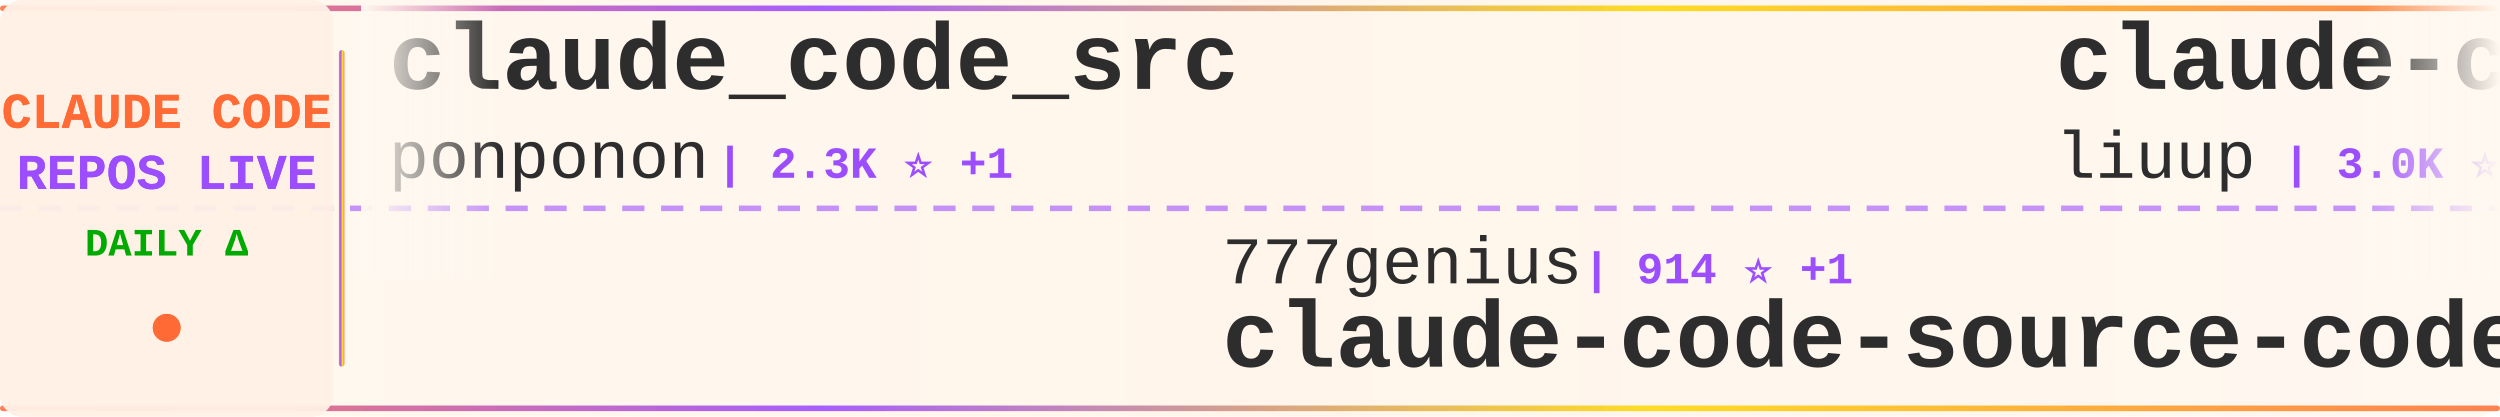
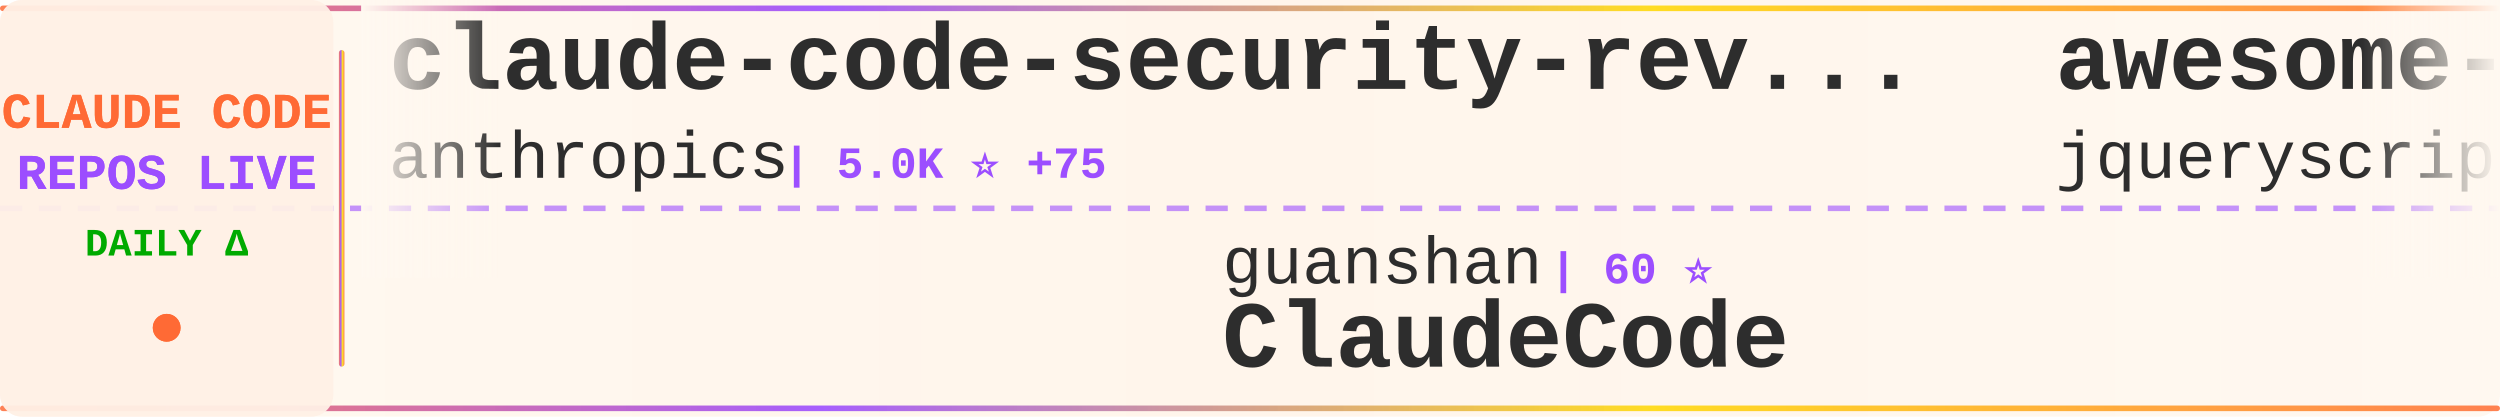
<svg xmlns="http://www.w3.org/2000/svg" width="900" height="150">
  <defs>
    <linearGradient id="tickerBg" x1="0%" y1="0%" x2="100%" y2="0%">
      <stop offset="0%" style="stop-color:#fff8f0;stop-opacity:0.98" />
      <stop offset="50%" style="stop-color:#fff5eb;stop-opacity:1" />
      <stop offset="100%" style="stop-color:#fff8f0;stop-opacity:0.98" />
    </linearGradient>
    <linearGradient id="borderGrad" x1="0%" y1="0%" x2="100%" y2="0%">
      <stop offset="0%" style="stop-color:#FF6B35;stop-opacity:0.85">
        <animate attributeName="stop-opacity" values="0.85;1;0.85" dur="2s" repeatCount="indefinite" />
      </stop>
      <stop offset="33%" style="stop-color:#9C4EFF;stop-opacity:0.9">
        <animate attributeName="stop-opacity" values="0.9;1;0.9" dur="2.2s" repeatCount="indefinite" />
      </stop>
      <stop offset="66%" style="stop-color:#FFD700;stop-opacity:0.85">
        <animate attributeName="stop-opacity" values="0.85;1;0.85" dur="1.8s" repeatCount="indefinite" />
      </stop>
      <stop offset="100%" style="stop-color:#FF6B35;stop-opacity:0.85">
        <animate attributeName="stop-opacity" values="0.85;1;0.85" dur="2s" repeatCount="indefinite" />
      </stop>
    </linearGradient>
    <filter id="textGlow">
      <feGaussianBlur stdDeviation="0.15" result="coloredBlur" />
      <feMerge>
        <feMergeNode in="coloredBlur" />
        <feMergeNode in="SourceGraphic" />
      </feMerge>
    </filter>
    <filter id="metricGlow">
      <feGaussianBlur stdDeviation="0.2" result="coloredBlur" />
      <feMerge>
        <feMergeNode in="coloredBlur" />
        <feMergeNode in="SourceGraphic" />
      </feMerge>
    </filter>
    <linearGradient id="leftFade" x1="0%" y1="0%" x2="100%" y2="0%">
      <stop offset="0%" style="stop-color:#fff8f0;stop-opacity:1" />
      <stop offset="100%" style="stop-color:#fff8f0;stop-opacity:0" />
    </linearGradient>
    <linearGradient id="rightFade" x1="0%" y1="0%" x2="100%" y2="0%">
      <stop offset="0%" style="stop-color:#fff8f0;stop-opacity:0" />
      <stop offset="100%" style="stop-color:#fff8f0;stop-opacity:1" />
    </linearGradient>
  </defs>
  <rect width="900" height="150" fill="url(#tickerBg)" rx="8" />
  <rect x="0" y="2" width="900" height="2" fill="url(#borderGrad)" rx="1" />
  <rect x="0" y="146" width="900" height="2" fill="url(#borderGrad)" rx="1" />
  <line x1="0" y1="75" x2="900" y2="75" stroke="#9C4EFF" stroke-width="2" stroke-dasharray="8 6" opacity="0.6" />
  <rect x="0" y="0" width="120" height="150" fill="#fff0e6" opacity="0.95" rx="8" />
  <text x="60" y="46" font-family="'Courier New', monospace" font-size="18" font-weight="bold" fill="#FF6B35" text-anchor="middle" filter="url(#textGlow)">
    CLAUDE CODE
  </text>
  <text x="60" y="68" font-family="'Courier New', monospace" font-size="18" font-weight="bold" fill="#9C4EFF" text-anchor="middle" filter="url(#textGlow)">
    REPOS LIVE
  </text>
  <text x="60" y="92" font-family="'Courier New', monospace" font-size="14" font-weight="bold" fill="#00aa00" text-anchor="middle">
    DAILY Δ
  </text>
  <circle cx="60" cy="118" r="5" fill="#FF6B35" filter="url(#metricGlow)">
    <animate attributeName="r" values="4;6;4" dur="1.5s" repeatCount="indefinite" />
    <animate attributeName="opacity" values="0.6;1;0.6" dur="1.5s" repeatCount="indefinite" />
  </circle>
  <rect x="122" y="18" width="2" height="114" fill="url(#borderGrad)" rx="1" />
  <clipPath id="tickerClip">
    <rect x="130" y="0" width="770" height="150" />
  </clipPath>
  <g clip-path="url(#tickerClip)">
    <g id="tickerItems">
      <animateTransform attributeName="transform" attributeType="XML" type="translate" from="0 0" to="-3000 0" dur="54s" repeatCount="indefinite" />
      <g transform="translate(0, 0)">
-         <text x="140" y="32" font-family="'Courier New', monospace" font-size="34" font-weight="bold" fill="#2d2d2d">claude_code_src</text>
-         <text x="140" y="64" font-family="'Courier New', monospace" font-size="24" font-weight="normal" fill="#2d2d2d" opacity="1.0">ponponon</text>
-         <text x="258" y="64" font-family="'Courier New', monospace" font-size="16" font-weight="bold" fill="#9C4EFF"> | 2.3K ⭐ +1</text>
+         <text x="140" y="32" font-family="'Courier New', monospace" font-size="34" font-weight="bold" fill="#2d2d2d">claude-code-security-rev...</text>
+         <text x="140" y="64" font-family="'Courier New', monospace" font-size="24" font-weight="normal" fill="#2d2d2d" opacity="1.0">anthropics</text>
+         <text x="282" y="64" font-family="'Courier New', monospace" font-size="16" font-weight="bold" fill="#9C4EFF"> | 5.0K ⭐ +75</text>
      </g>
      <g transform="translate(300, 0)">
-         <text x="140" y="102" font-family="'Courier New', monospace" font-size="24" font-weight="normal" fill="#2d2d2d" opacity="1.0">777genius</text>
-         <text x="270" y="102" font-family="'Courier New', monospace" font-size="16" font-weight="bold" fill="#9C4EFF"> | 914 ⭐ +1</text>
-         <text x="140" y="132" font-family="'Courier New', monospace" font-size="34" font-weight="bold" fill="#2d2d2d">claude-code-source-code</text>
+         <text x="140" y="102" font-family="'Courier New', monospace" font-size="24" font-weight="normal" fill="#2d2d2d" opacity="1.0">guanshan</text>
+         <text x="258" y="102" font-family="'Courier New', monospace" font-size="16" font-weight="bold" fill="#9C4EFF"> | 60 ⭐</text>
+         <text x="140" y="132" font-family="'Courier New', monospace" font-size="34" font-weight="bold" fill="#2d2d2d">ClaudeCode</text>
      </g>
      <g transform="translate(600, 0)">
-         <text x="140" y="32" font-family="'Courier New', monospace" font-size="34" font-weight="bold" fill="#2d2d2d">claude-code-analysis</text>
-         <text x="140" y="64" font-family="'Courier New', monospace" font-size="24" font-weight="normal" fill="#2d2d2d" opacity="1.0">liuup</text>
-         <text x="222" y="64" font-family="'Courier New', monospace" font-size="16" font-weight="bold" fill="#9C4EFF"> | 3.0K ⭐ +13</text>
+         <text x="140" y="32" font-family="'Courier New', monospace" font-size="34" font-weight="bold" fill="#2d2d2d">awesome-claude-code</text>
+         <text x="140" y="64" font-family="'Courier New', monospace" font-size="24" font-weight="normal" fill="#2d2d2d" opacity="1.0">jqueryscript</text>
+         <text x="306" y="64" font-family="'Courier New', monospace" font-size="16" font-weight="bold" fill="#9C4EFF"> | 412 ⭐ +4</text>
      </g>
      <g transform="translate(900, 0)">
-         <text x="140" y="102" font-family="'Courier New', monospace" font-size="24" font-weight="normal" fill="#2d2d2d" opacity="1.0">JrCx7scC</text>
-         <text x="258" y="102" font-family="'Courier New', monospace" font-size="16" font-weight="bold" fill="#9C4EFF"> | 370 ⭐</text>
-         <text x="140" y="132" font-family="'Courier New', monospace" font-size="34" font-weight="bold" fill="#2d2d2d">claude-code-source</text>
+         <text x="140" y="102" font-family="'Courier New', monospace" font-size="24" font-weight="normal" fill="#2d2d2d" opacity="1.0">liuup</text>
+         <text x="222" y="102" font-family="'Courier New', monospace" font-size="16" font-weight="bold" fill="#9C4EFF"> | 3.0K ⭐ +12</text>
+         <text x="140" y="132" font-family="'Courier New', monospace" font-size="34" font-weight="bold" fill="#2d2d2d">claude-code-analysis</text>
      </g>
      <g transform="translate(1200, 0)">
-         <text x="140" y="32" font-family="'Courier New', monospace" font-size="34" font-weight="bold" fill="#2d2d2d">ClaudeCode</text>
-         <text x="140" y="64" font-family="'Courier New', monospace" font-size="24" font-weight="normal" fill="#2d2d2d" opacity="1.0">guanshan</text>
-         <text x="258" y="64" font-family="'Courier New', monospace" font-size="16" font-weight="bold" fill="#9C4EFF"> | 60 ⭐</text>
+         <text x="140" y="32" font-family="'Courier New', monospace" font-size="34" font-weight="bold" fill="#2d2d2d">Claude-Code</text>
+         <text x="140" y="64" font-family="'Courier New', monospace" font-size="24" font-weight="normal" fill="#2d2d2d" opacity="1.0">KPR111</text>
+         <text x="234" y="64" font-family="'Courier New', monospace" font-size="16" font-weight="bold" fill="#9C4EFF"> | 18 ⭐</text>
      </g>
      <g transform="translate(1500, 0)">
-         <text x="140" y="102" font-family="'Courier New', monospace" font-size="24" font-weight="normal" fill="#2d2d2d" opacity="1.0">FlorianBruniaux</text>
-         <text x="342" y="102" font-family="'Courier New', monospace" font-size="16" font-weight="bold" fill="#9C4EFF"> | 4.7K ⭐ +19</text>
-         <text x="140" y="132" font-family="'Courier New', monospace" font-size="34" font-weight="bold" fill="#2d2d2d">claude-code-ultimate-gui...</text>
-       </g>
-       <g transform="translate(1800, 0)">
-         <text x="140" y="32" font-family="'Courier New', monospace" font-size="34" font-weight="bold" fill="#2d2d2d">Claude-Code-Workflow</text>
-         <text x="140" y="64" font-family="'Courier New', monospace" font-size="24" font-weight="normal" fill="#2d2d2d" opacity="1.0">catlog22</text>
-         <text x="258" y="64" font-family="'Courier New', monospace" font-size="16" font-weight="bold" fill="#9C4EFF"> | 2.1K ⭐ +2</text>
-       </g>
-       <g transform="translate(2100, 0)">
-         <text x="140" y="102" font-family="'Courier New', monospace" font-size="24" font-weight="normal" fill="#2d2d2d" opacity="1.0">Windy3f3f3f3f</text>
-         <text x="318" y="102" font-family="'Courier New', monospace" font-size="16" font-weight="bold" fill="#9C4EFF"> | 2.6K ⭐ +9</text>
-         <text x="140" y="132" font-family="'Courier New', monospace" font-size="34" font-weight="bold" fill="#2d2d2d">how-claude-code-works</text>
-       </g>
-       <g transform="translate(2400, 0)">
-         <text x="140" y="32" font-family="'Courier New', monospace" font-size="34" font-weight="bold" fill="#2d2d2d">Open-ClaudeCode</text>
-         <text x="140" y="64" font-family="'Courier New', monospace" font-size="24" font-weight="normal" fill="#2d2d2d" opacity="1.0">LING71671</text>
-         <text x="270" y="64" font-family="'Courier New', monospace" font-size="16" font-weight="bold" fill="#9C4EFF"> | 875 ⭐ +1</text>
-       </g>
-       <g transform="translate(2700, 0)">
        <text x="140" y="102" font-family="'Courier New', monospace" font-size="24" font-weight="normal" fill="#2d2d2d" opacity="1.0">pengchengneo</text>
        <text x="306" y="102" font-family="'Courier New', monospace" font-size="16" font-weight="bold" fill="#9C4EFF"> | 1.5K ⭐ +10</text>
        <text x="140" y="132" font-family="'Courier New', monospace" font-size="34" font-weight="bold" fill="#2d2d2d">Claude-Code</text>
      </g>
+       <g transform="translate(1800, 0)">
+         <text x="140" y="32" font-family="'Courier New', monospace" font-size="34" font-weight="bold" fill="#2d2d2d">claude-code-settings</text>
+         <text x="140" y="64" font-family="'Courier New', monospace" font-size="24" font-weight="normal" fill="#2d2d2d" opacity="1.0">feiskyer</text>
+         <text x="258" y="64" font-family="'Courier New', monospace" font-size="16" font-weight="bold" fill="#9C4EFF"> | 1.5K ⭐ +2</text>
+       </g>
+       <g transform="translate(2100, 0)">
+         <text x="140" y="102" font-family="'Courier New', monospace" font-size="24" font-weight="normal" fill="#2d2d2d" opacity="1.0">zebbern</text>
+         <text x="246" y="102" font-family="'Courier New', monospace" font-size="16" font-weight="bold" fill="#9C4EFF"> | 4.2K ⭐ +2</text>
+         <text x="140" y="132" font-family="'Courier New', monospace" font-size="34" font-weight="bold" fill="#2d2d2d">claude-code-guide</text>
+       </g>
+       <g transform="translate(2400, 0)">
+         <text x="140" y="32" font-family="'Courier New', monospace" font-size="34" font-weight="bold" fill="#2d2d2d">claude-code-system-promp...</text>
+         <text x="140" y="64" font-family="'Courier New', monospace" font-size="24" font-weight="normal" fill="#2d2d2d" opacity="1.0">Piebald-AI</text>
+         <text x="282" y="64" font-family="'Courier New', monospace" font-size="16" font-weight="bold" fill="#9C4EFF"> | 10.8K ⭐ +15</text>
+       </g>
+       <g transform="translate(2700, 0)">
+         <text x="140" y="102" font-family="'Courier New', monospace" font-size="24" font-weight="normal" fill="#2d2d2d" opacity="1.0">oboard</text>
+         <text x="234" y="102" font-family="'Courier New', monospace" font-size="16" font-weight="bold" fill="#9C4EFF"> | 3.2K ⭐ +4</text>
+         <text x="140" y="132" font-family="'Courier New', monospace" font-size="34" font-weight="bold" fill="#2d2d2d">claude-code-rev</text>
+       </g>
      <g transform="translate(3000, 0)">
-         <text x="140" y="32" font-family="'Courier New', monospace" font-size="34" font-weight="bold" fill="#2d2d2d">claude_code_src</text>
-         <text x="140" y="64" font-family="'Courier New', monospace" font-size="24" font-weight="normal" fill="#2d2d2d" opacity="1.0">ponponon</text>
-         <text x="258" y="64" font-family="'Courier New', monospace" font-size="16" font-weight="bold" fill="#9C4EFF"> | 2.3K ⭐ +1</text>
+         <text x="140" y="32" font-family="'Courier New', monospace" font-size="34" font-weight="bold" fill="#2d2d2d">claude-code-security-rev...</text>
+         <text x="140" y="64" font-family="'Courier New', monospace" font-size="24" font-weight="normal" fill="#2d2d2d" opacity="1.0">anthropics</text>
+         <text x="282" y="64" font-family="'Courier New', monospace" font-size="16" font-weight="bold" fill="#9C4EFF"> | 5.0K ⭐ +75</text>
      </g>
      <g transform="translate(3300, 0)">
-         <text x="140" y="102" font-family="'Courier New', monospace" font-size="24" font-weight="normal" fill="#2d2d2d" opacity="1.0">777genius</text>
-         <text x="270" y="102" font-family="'Courier New', monospace" font-size="16" font-weight="bold" fill="#9C4EFF"> | 914 ⭐ +1</text>
-         <text x="140" y="132" font-family="'Courier New', monospace" font-size="34" font-weight="bold" fill="#2d2d2d">claude-code-source-code</text>
+         <text x="140" y="102" font-family="'Courier New', monospace" font-size="24" font-weight="normal" fill="#2d2d2d" opacity="1.0">guanshan</text>
+         <text x="258" y="102" font-family="'Courier New', monospace" font-size="16" font-weight="bold" fill="#9C4EFF"> | 60 ⭐</text>
+         <text x="140" y="132" font-family="'Courier New', monospace" font-size="34" font-weight="bold" fill="#2d2d2d">ClaudeCode</text>
      </g>
      <g transform="translate(3600, 0)">
-         <text x="140" y="32" font-family="'Courier New', monospace" font-size="34" font-weight="bold" fill="#2d2d2d">claude-code-analysis</text>
-         <text x="140" y="64" font-family="'Courier New', monospace" font-size="24" font-weight="normal" fill="#2d2d2d" opacity="1.0">liuup</text>
-         <text x="222" y="64" font-family="'Courier New', monospace" font-size="16" font-weight="bold" fill="#9C4EFF"> | 3.0K ⭐ +13</text>
+         <text x="140" y="32" font-family="'Courier New', monospace" font-size="34" font-weight="bold" fill="#2d2d2d">awesome-claude-code</text>
+         <text x="140" y="64" font-family="'Courier New', monospace" font-size="24" font-weight="normal" fill="#2d2d2d" opacity="1.0">jqueryscript</text>
+         <text x="306" y="64" font-family="'Courier New', monospace" font-size="16" font-weight="bold" fill="#9C4EFF"> | 412 ⭐ +4</text>
      </g>
      <g transform="translate(3900, 0)">
-         <text x="140" y="102" font-family="'Courier New', monospace" font-size="24" font-weight="normal" fill="#2d2d2d" opacity="1.0">JrCx7scC</text>
-         <text x="258" y="102" font-family="'Courier New', monospace" font-size="16" font-weight="bold" fill="#9C4EFF"> | 370 ⭐</text>
-         <text x="140" y="132" font-family="'Courier New', monospace" font-size="34" font-weight="bold" fill="#2d2d2d">claude-code-source</text>
+         <text x="140" y="102" font-family="'Courier New', monospace" font-size="24" font-weight="normal" fill="#2d2d2d" opacity="1.0">liuup</text>
+         <text x="222" y="102" font-family="'Courier New', monospace" font-size="16" font-weight="bold" fill="#9C4EFF"> | 3.0K ⭐ +12</text>
+         <text x="140" y="132" font-family="'Courier New', monospace" font-size="34" font-weight="bold" fill="#2d2d2d">claude-code-analysis</text>
      </g>
    </g>
  </g>
  <rect x="130" y="0" width="50" height="100" fill="url(#leftFade)" />
  <rect x="850" y="0" width="50" height="100" fill="url(#rightFade)" />
</svg>
